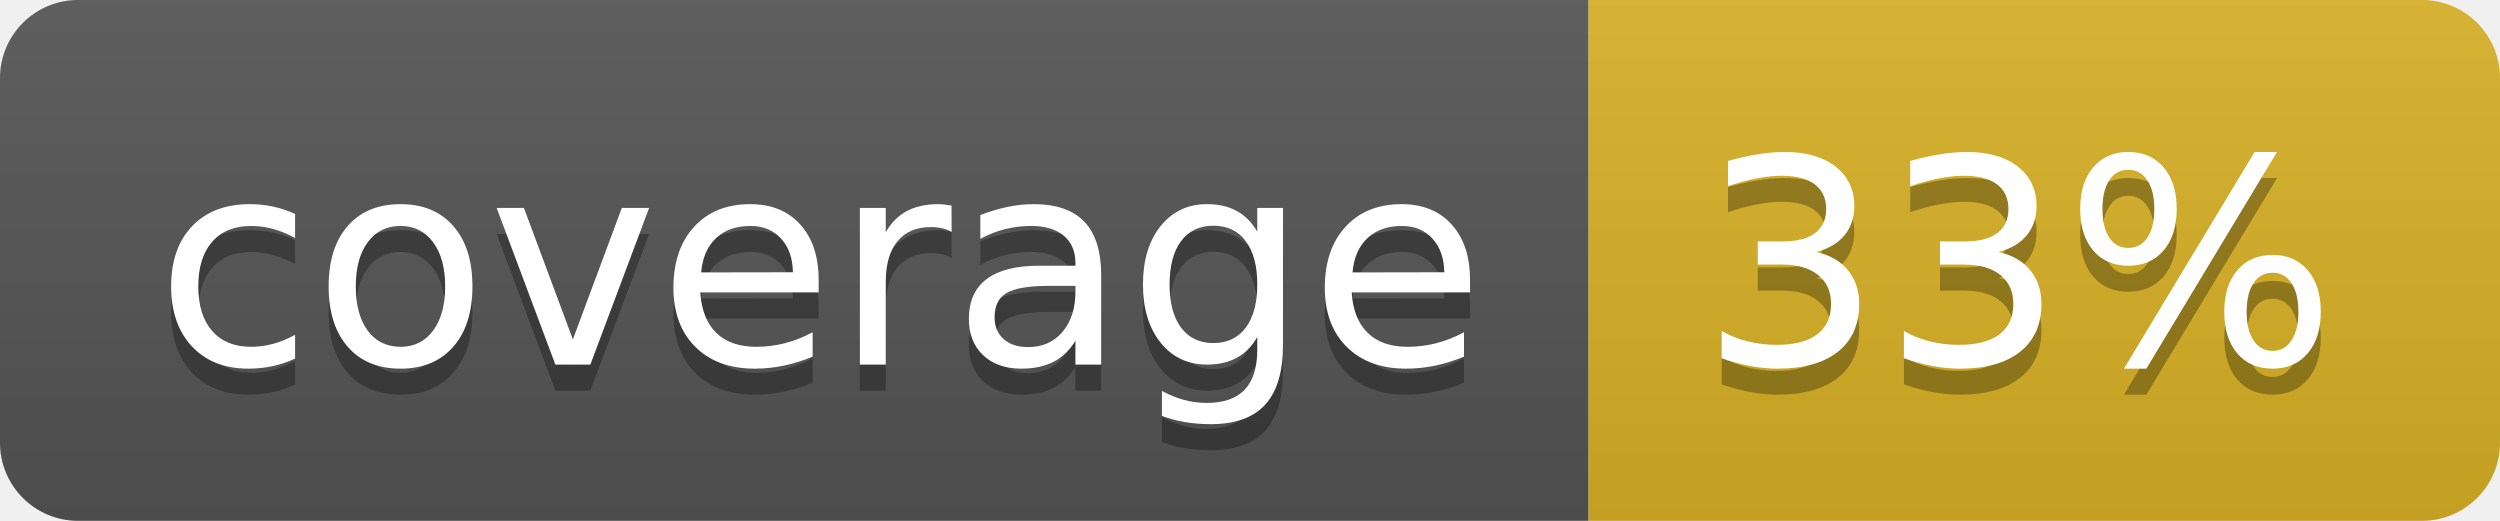
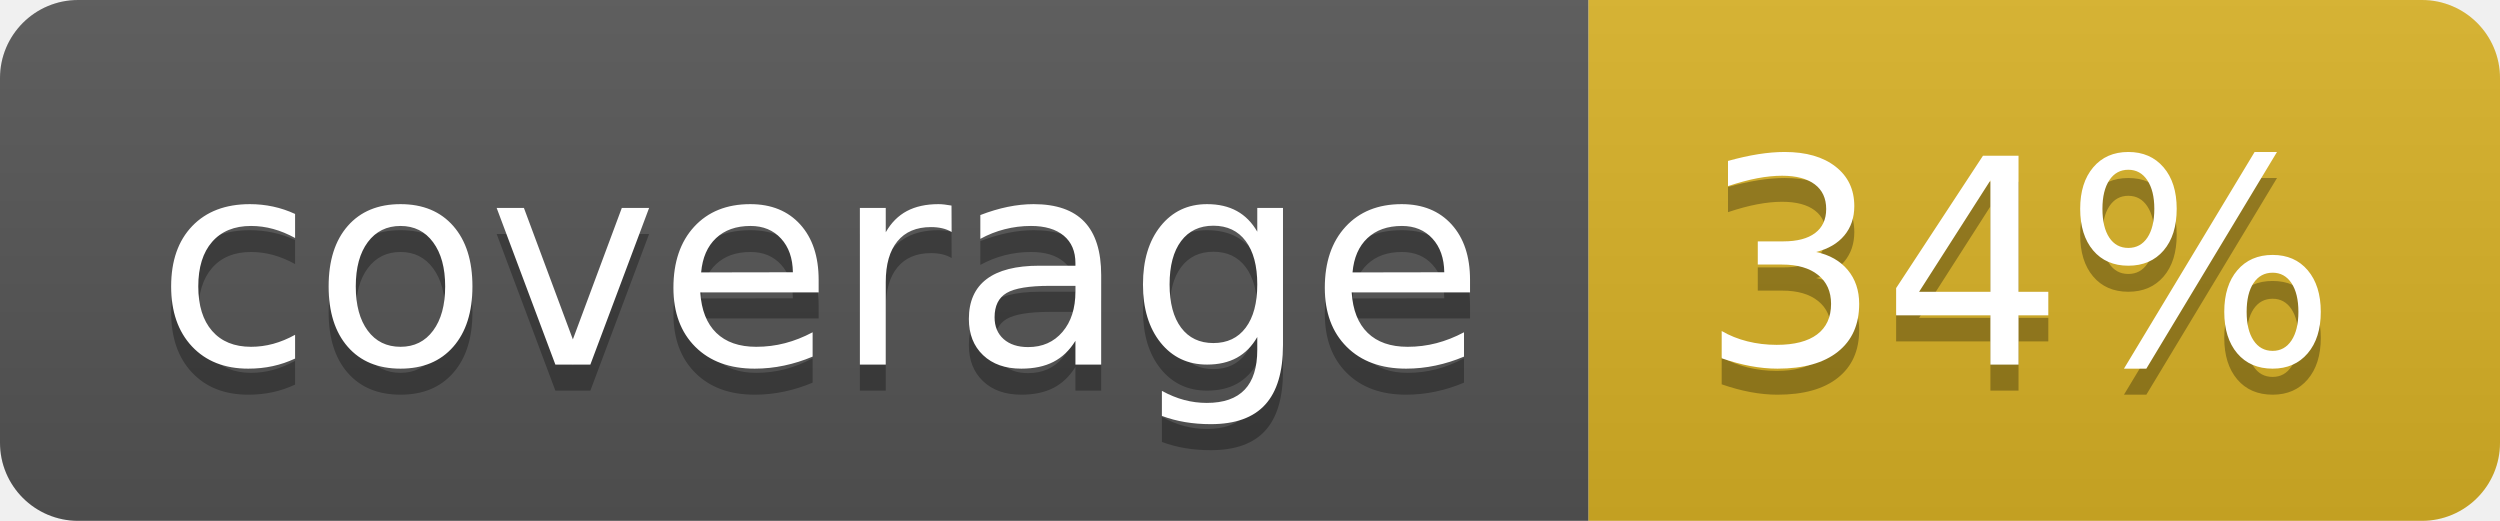
<svg xmlns="http://www.w3.org/2000/svg" width="96" height="20">
  <linearGradient id="b" x2="0" y2="100%">
    <stop offset="0" stop-color="#bbb" stop-opacity=".1" />
    <stop offset="1" stop-opacity=".1" />
  </linearGradient>
  <clipPath id="a">
    <rect width="96" height="20" rx="3" fill="#fff" />
  </clipPath>
  <g clip-path="url(#a)">
    <path fill="#555" d="M0 0h61v20H0z" />
    <path fill="#D9B226" d="M61 0h35v20H61z" />
    <path fill="url(#b)" d="M0 0h96v20H0z" />
  </g>
  <g fill="#fff" text-anchor="middle" font-family="DejaVu Sans,Verdana,Geneva,sans-serif" font-size="110">
    <text x="315" y="150" fill="#010101" fill-opacity=".3" transform="scale(.1)" textLength="510">coverage</text>
    <text x="315" y="140" transform="scale(.1)" textLength="510">coverage</text>
-     <text x="775" y="150" fill="#010101" fill-opacity=".3" transform="scale(.1)" textLength="250">33%</text>
-     <text x="775" y="140" transform="scale(.1)" textLength="250">33%</text>
+     <text x="775" y="150" fill="#010101" fill-opacity=".3" transform="scale(.1)" textLength="250">34%</text>
+     <text x="775" y="140" transform="scale(.1)" textLength="250">34%</text>
  </g>
</svg>
